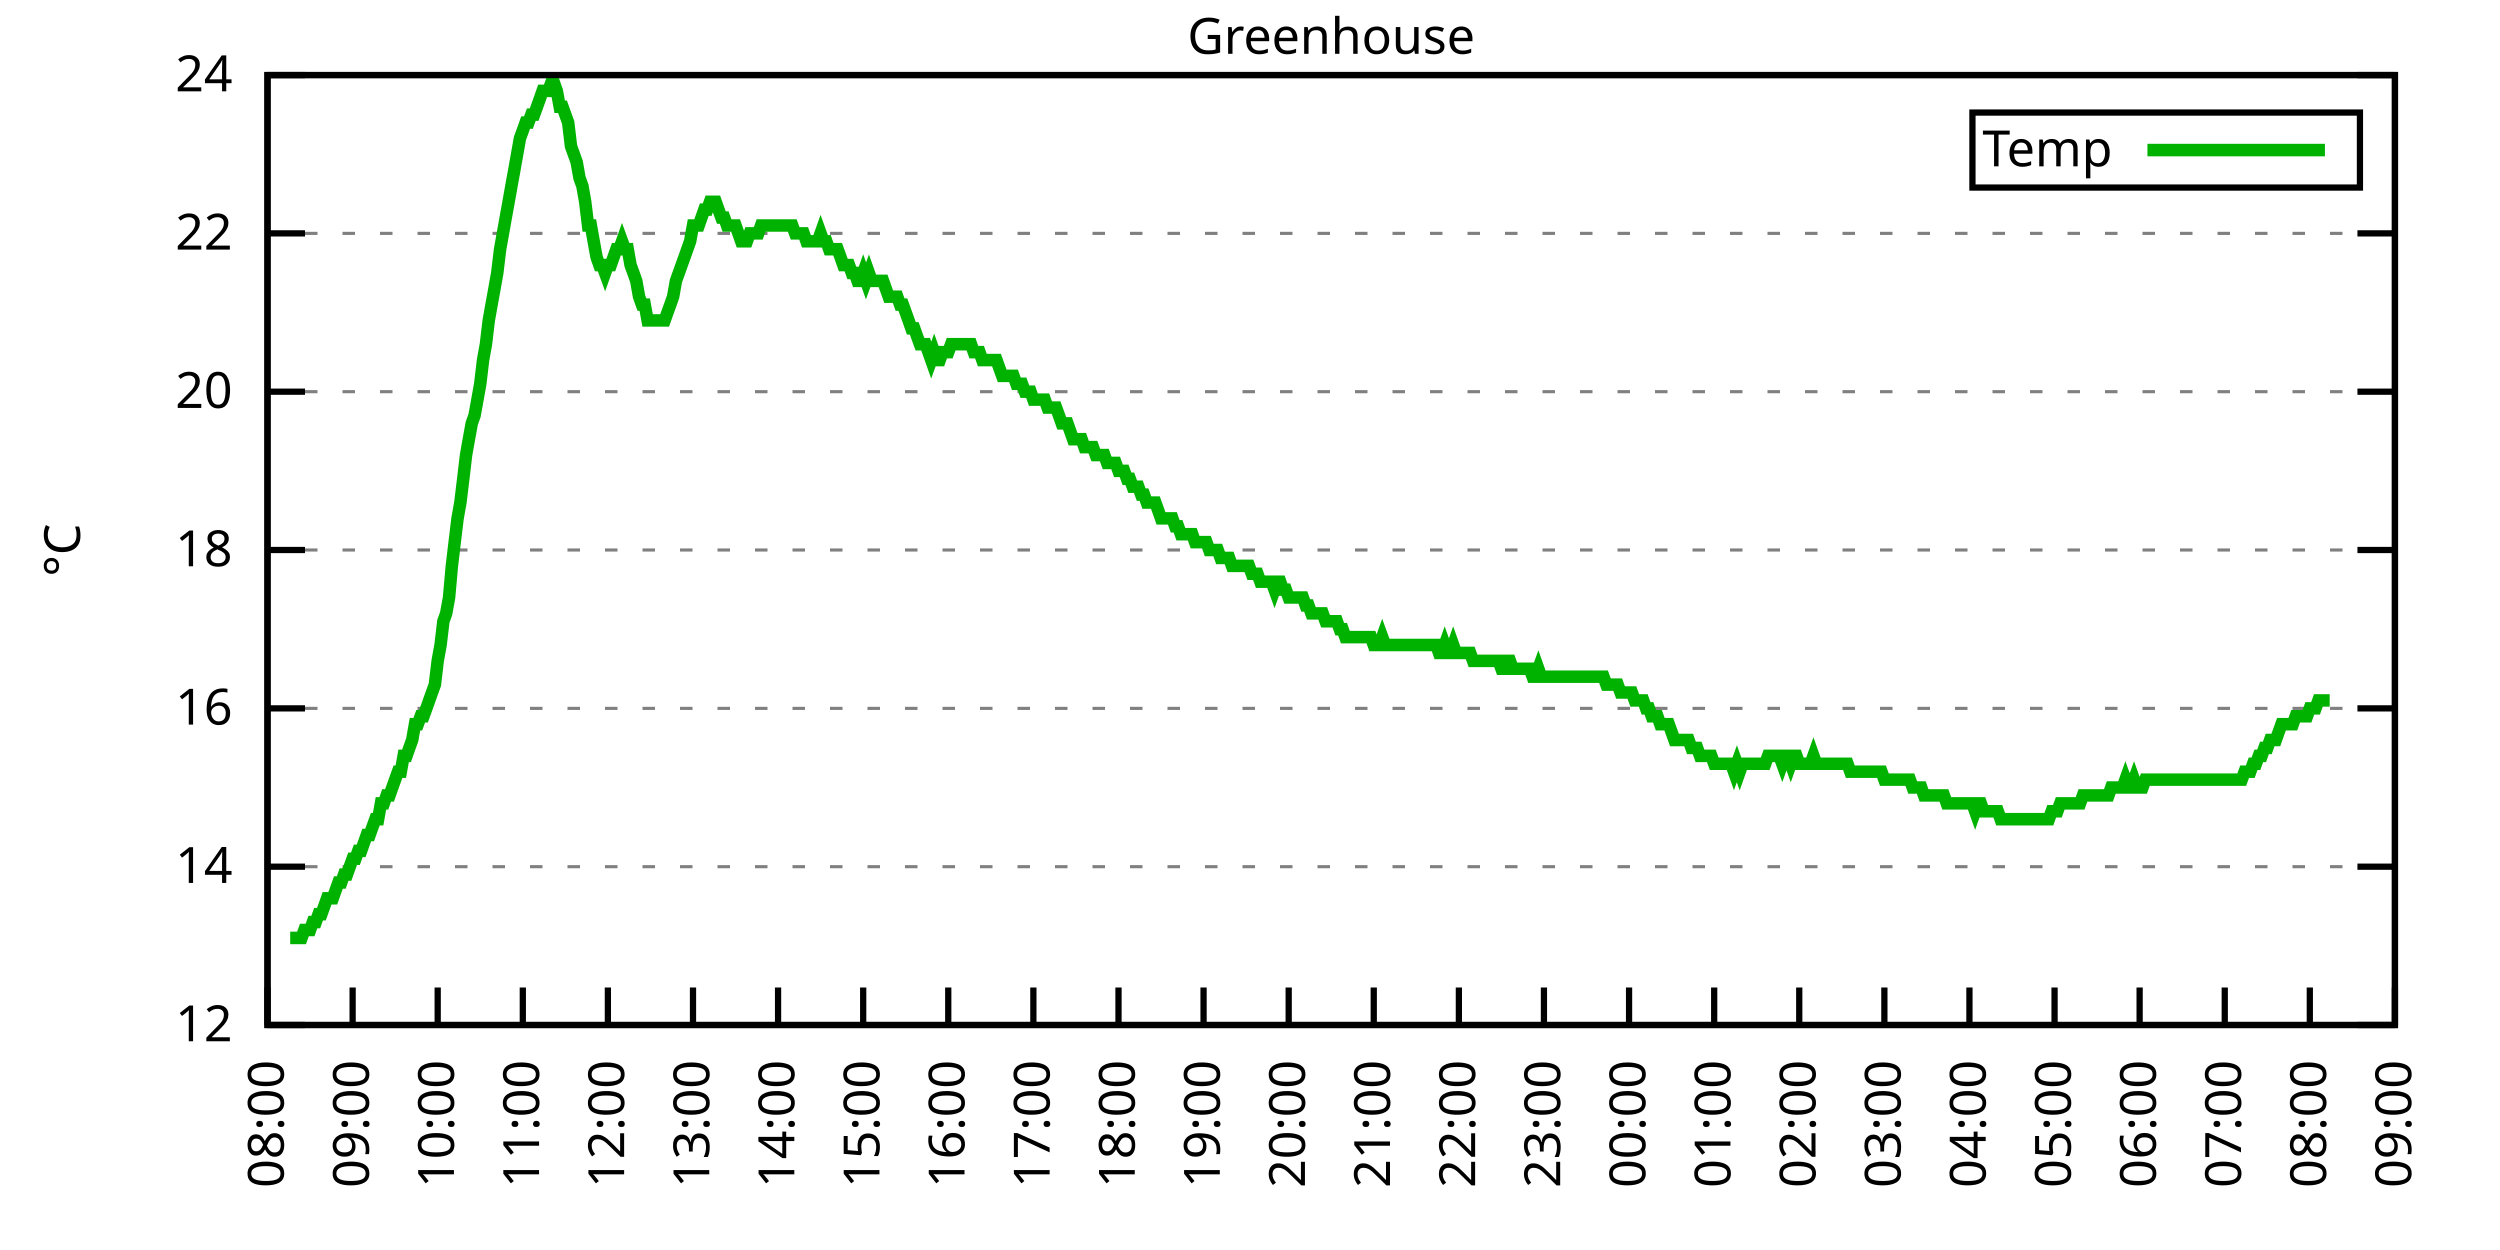
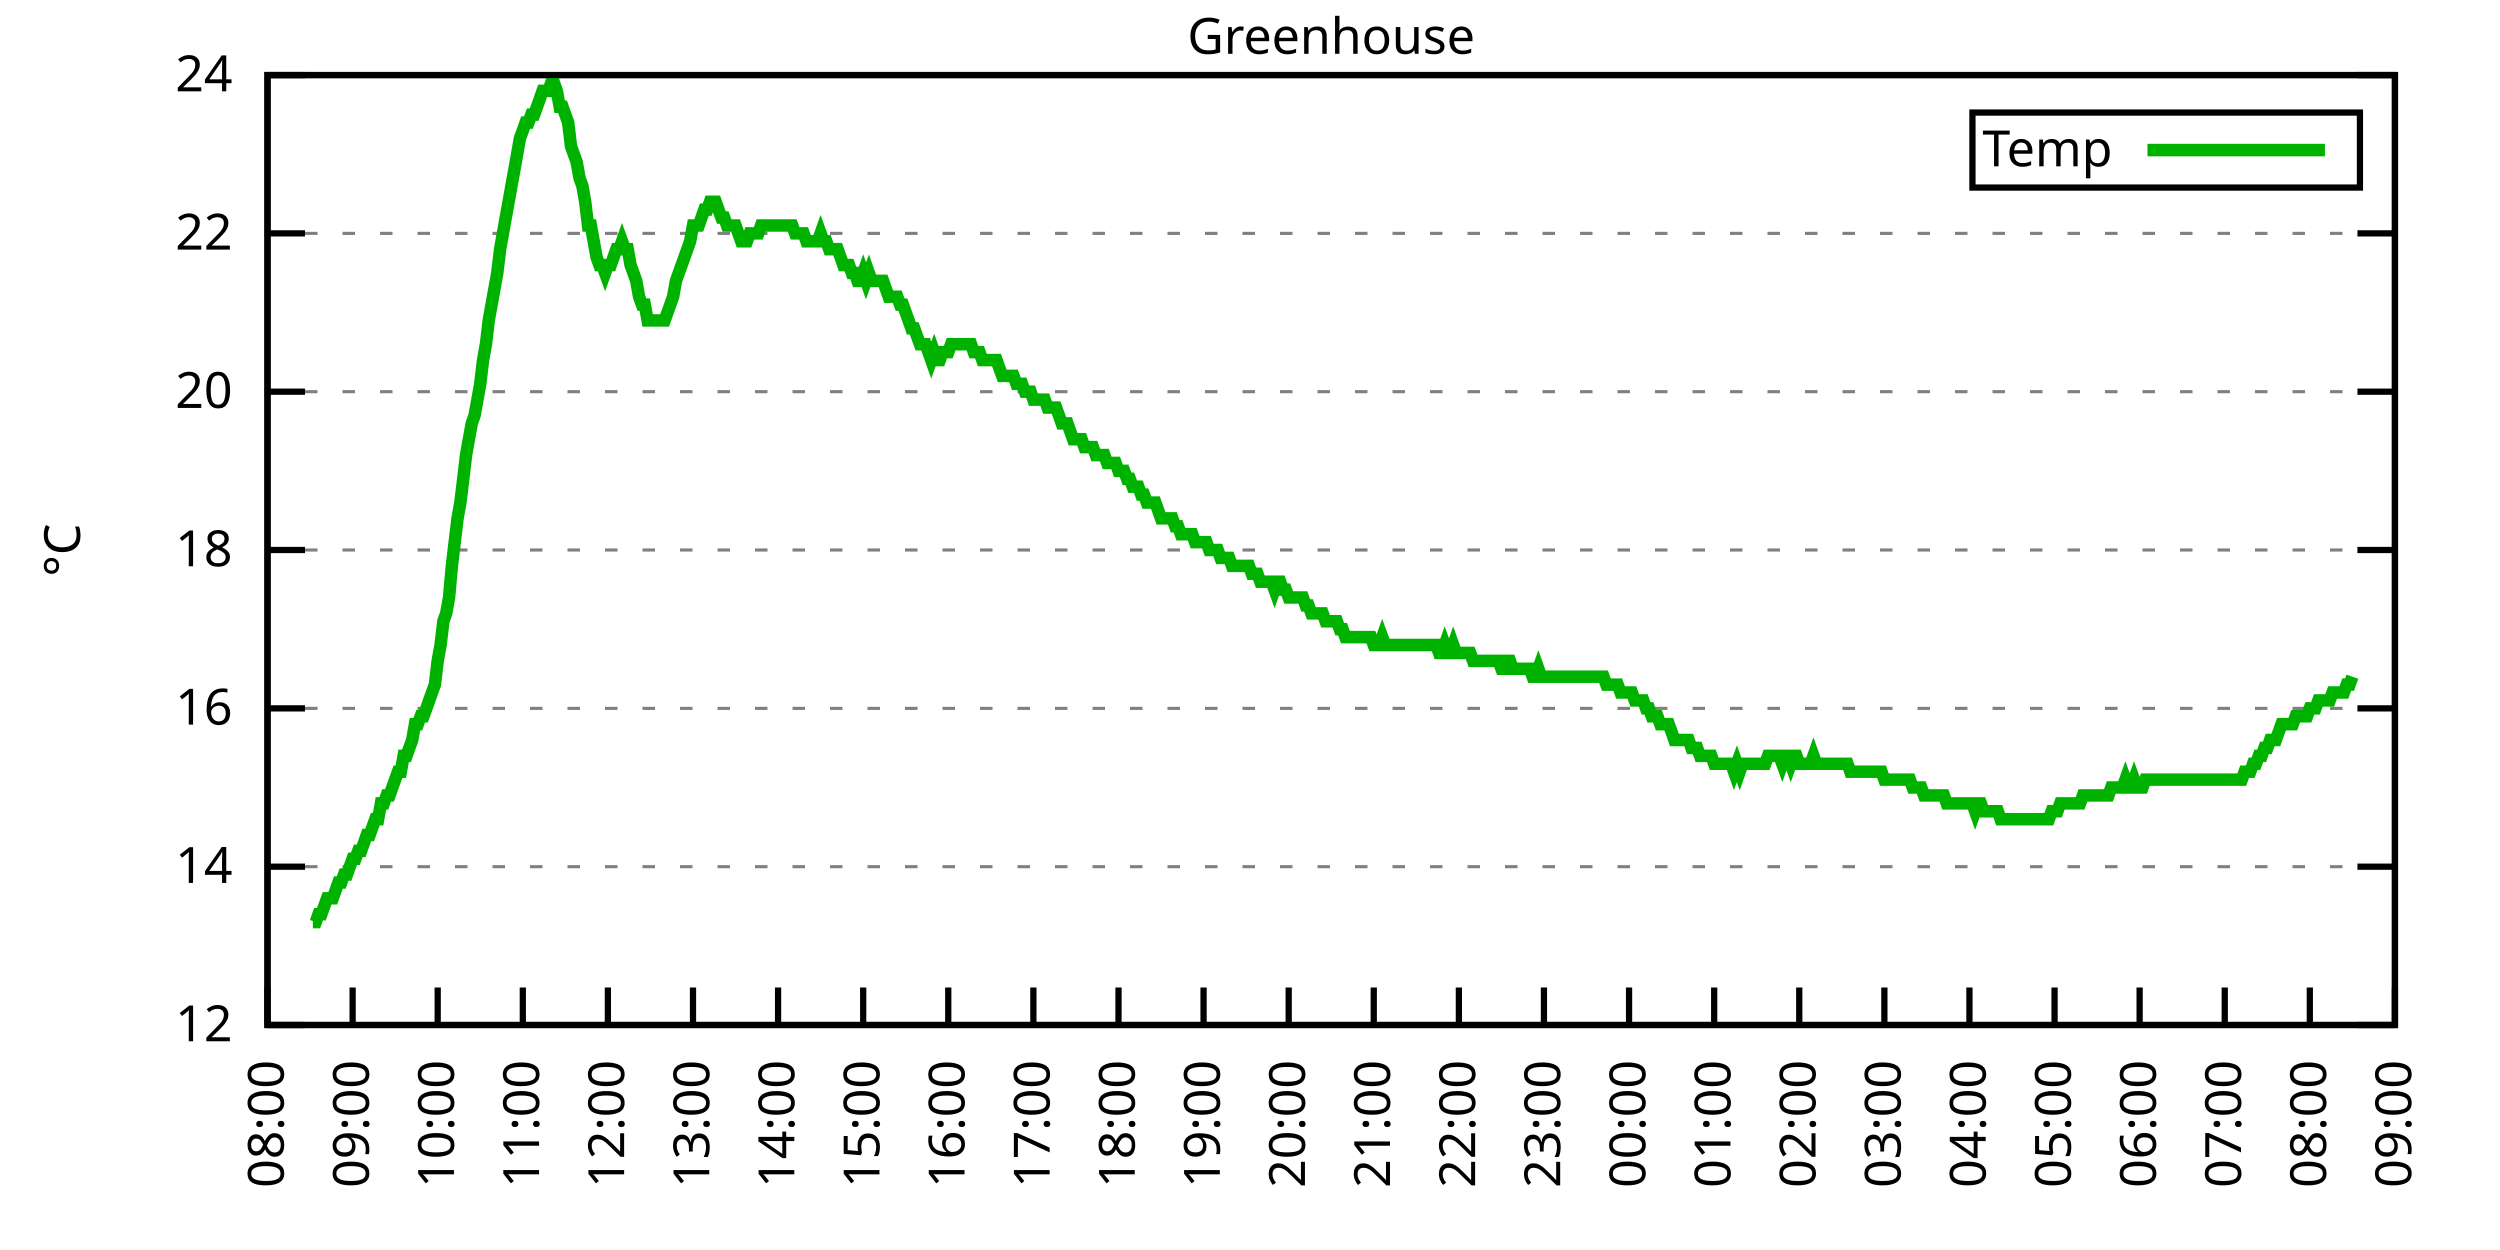
<svg xmlns="http://www.w3.org/2000/svg" xmlns:xlink="http://www.w3.org/1999/xlink" width="400" height="200" viewBox="0 0 400 200">
  <g id="gnuplot_canvas">
    <rect x="0" y="0" width="400" height="200" fill="none" />
    <defs>
      <circle id="gpDot" r="0.5" stroke-width="0.5" stroke="currentColor" />
      <path id="gpPt0" stroke-width="0.333" stroke="currentColor" d="M-1,0 h2 M0,-1 v2" />
      <path id="gpPt1" stroke-width="0.333" stroke="currentColor" d="M-1,-1 L1,1 M1,-1 L-1,1" />
      <path id="gpPt2" stroke-width="0.333" stroke="currentColor" d="M-1,0 L1,0 M0,-1 L0,1 M-1,-1 L1,1 M-1,1 L1,-1" />
      <rect id="gpPt3" stroke-width="0.333" stroke="currentColor" x="-1" y="-1" width="2" height="2" />
      <rect id="gpPt4" stroke-width="0.333" stroke="currentColor" fill="currentColor" x="-1" y="-1" width="2" height="2" />
      <circle id="gpPt5" stroke-width="0.333" stroke="currentColor" cx="0" cy="0" r="1" />
      <use xlink:href="#gpPt5" id="gpPt6" fill="currentColor" stroke="none" />
      <path id="gpPt7" stroke-width="0.333" stroke="currentColor" d="M0,-1.33 L-1.33,0.67 L1.33,0.67 z" />
      <use xlink:href="#gpPt7" id="gpPt8" fill="currentColor" stroke="none" />
      <use xlink:href="#gpPt7" id="gpPt9" stroke="currentColor" transform="rotate(180)" />
      <use xlink:href="#gpPt9" id="gpPt10" fill="currentColor" stroke="none" />
      <use xlink:href="#gpPt3" id="gpPt11" stroke="currentColor" transform="rotate(45)" />
      <use xlink:href="#gpPt11" id="gpPt12" fill="currentColor" stroke="none" />
      <path id="gpPt13" stroke-width="0.333" stroke="currentColor" d="M0,1.330 L1.265,0.411 L0.782,-1.067 L-0.782,-1.076 L-1.265,0.411 z" />
      <use xlink:href="#gpPt13" id="gpPt14" fill="currentColor" stroke="none" />
      <filter id="textbox" filterUnits="objectBoundingBox" x="0" y="0" height="1" width="1">
        <feFlood flood-color="white" flood-opacity="1" result="bgnd" />
        <feComposite in="SourceGraphic" in2="bgnd" operator="atop" />
      </filter>
      <filter id="greybox" filterUnits="objectBoundingBox" x="0" y="0" height="1" width="1">
        <feFlood flood-color="lightgrey" flood-opacity="1" result="grey" />
        <feComposite in="SourceGraphic" in2="grey" operator="atop" />
      </filter>
    </defs>
    <g fill="none" color="white" stroke="currentColor" stroke-width="1.00" stroke-linecap="butt" stroke-linejoin="miter">
</g>
    <g fill="none" color="black" stroke="currentColor" stroke-width="1.00" stroke-linecap="butt" stroke-linejoin="miter">
      <g stroke="none" shape-rendering="crispEdges">
        <polygon fill="rgb(255, 255, 255)" points="42.80,164.00 383.18,164.00 383.18,12.02 42.80,12.02 " />
      </g>
    </g>
    <g fill="none" color="black" stroke="currentColor" stroke-width="1.00" stroke-linecap="butt" stroke-linejoin="miter">
</g>
    <g fill="none" color="black" stroke="black" stroke-width="0.50" stroke-linecap="butt" stroke-linejoin="miter">
</g>
    <g fill="none" color="gray" stroke="currentColor" stroke-width="0.50" stroke-linecap="butt" stroke-linejoin="miter">
      <path stroke="gray" stroke-dasharray="2,4" class="gridline" d="M42.80,164.00 L383.19,164.00  " />
    </g>
    <g fill="none" color="gray" stroke="gray" stroke-width="1.00" stroke-linecap="butt" stroke-linejoin="miter">
</g>
    <g fill="none" color="black" stroke="currentColor" stroke-width="1.00" stroke-linecap="butt" stroke-linejoin="miter">
      <path stroke="black" d="M42.80,164.00 L48.80,164.00 M383.19,164.00 L377.19,164.00  " />
      <g transform="translate(37.20,166.60)" stroke="none" fill="black" font-family="Sans" font-size="8.00" text-anchor="end">
        <text>
          <tspan font-family="Sans"> 12</tspan>
        </text>
      </g>
    </g>
    <g fill="none" color="black" stroke="currentColor" stroke-width="1.00" stroke-linecap="butt" stroke-linejoin="miter">
</g>
    <g fill="none" color="black" stroke="black" stroke-width="0.50" stroke-linecap="butt" stroke-linejoin="miter">
</g>
    <g fill="none" color="gray" stroke="currentColor" stroke-width="0.50" stroke-linecap="butt" stroke-linejoin="miter">
      <path stroke="gray" stroke-dasharray="2,4" class="gridline" d="M42.80,138.67 L383.19,138.67  " />
    </g>
    <g fill="none" color="gray" stroke="gray" stroke-width="1.00" stroke-linecap="butt" stroke-linejoin="miter">
</g>
    <g fill="none" color="black" stroke="currentColor" stroke-width="1.00" stroke-linecap="butt" stroke-linejoin="miter">
      <path stroke="black" d="M42.80,138.67 L48.80,138.67 M383.19,138.67 L377.19,138.67  " />
      <g transform="translate(37.20,141.27)" stroke="none" fill="black" font-family="Sans" font-size="8.00" text-anchor="end">
        <text>
          <tspan font-family="Sans"> 14</tspan>
        </text>
      </g>
    </g>
    <g fill="none" color="black" stroke="currentColor" stroke-width="1.00" stroke-linecap="butt" stroke-linejoin="miter">
</g>
    <g fill="none" color="black" stroke="black" stroke-width="0.50" stroke-linecap="butt" stroke-linejoin="miter">
</g>
    <g fill="none" color="gray" stroke="currentColor" stroke-width="0.50" stroke-linecap="butt" stroke-linejoin="miter">
      <path stroke="gray" stroke-dasharray="2,4" class="gridline" d="M42.80,113.34 L383.19,113.34  " />
    </g>
    <g fill="none" color="gray" stroke="gray" stroke-width="1.00" stroke-linecap="butt" stroke-linejoin="miter">
</g>
    <g fill="none" color="black" stroke="currentColor" stroke-width="1.00" stroke-linecap="butt" stroke-linejoin="miter">
      <path stroke="black" d="M42.80,113.34 L48.80,113.34 M383.19,113.34 L377.19,113.34  " />
      <g transform="translate(37.20,115.94)" stroke="none" fill="black" font-family="Sans" font-size="8.00" text-anchor="end">
        <text>
          <tspan font-family="Sans"> 16</tspan>
        </text>
      </g>
    </g>
    <g fill="none" color="black" stroke="currentColor" stroke-width="1.00" stroke-linecap="butt" stroke-linejoin="miter">
</g>
    <g fill="none" color="black" stroke="black" stroke-width="0.50" stroke-linecap="butt" stroke-linejoin="miter">
</g>
    <g fill="none" color="gray" stroke="currentColor" stroke-width="0.50" stroke-linecap="butt" stroke-linejoin="miter">
      <path stroke="gray" stroke-dasharray="2,4" class="gridline" d="M42.80,88.00 L383.19,88.00  " />
    </g>
    <g fill="none" color="gray" stroke="gray" stroke-width="1.00" stroke-linecap="butt" stroke-linejoin="miter">
</g>
    <g fill="none" color="black" stroke="currentColor" stroke-width="1.00" stroke-linecap="butt" stroke-linejoin="miter">
      <path stroke="black" d="M42.80,88.00 L48.80,88.00 M383.19,88.00 L377.19,88.00  " />
      <g transform="translate(37.20,90.60)" stroke="none" fill="black" font-family="Sans" font-size="8.00" text-anchor="end">
        <text>
          <tspan font-family="Sans"> 18</tspan>
        </text>
      </g>
    </g>
    <g fill="none" color="black" stroke="currentColor" stroke-width="1.00" stroke-linecap="butt" stroke-linejoin="miter">
</g>
    <g fill="none" color="black" stroke="black" stroke-width="0.50" stroke-linecap="butt" stroke-linejoin="miter">
</g>
    <g fill="none" color="gray" stroke="currentColor" stroke-width="0.50" stroke-linecap="butt" stroke-linejoin="miter">
      <path stroke="gray" stroke-dasharray="2,4" class="gridline" d="M42.80,62.67 L383.19,62.67  " />
    </g>
    <g fill="none" color="gray" stroke="gray" stroke-width="1.00" stroke-linecap="butt" stroke-linejoin="miter">
</g>
    <g fill="none" color="black" stroke="currentColor" stroke-width="1.00" stroke-linecap="butt" stroke-linejoin="miter">
      <path stroke="black" d="M42.80,62.67 L48.80,62.67 M383.19,62.67 L377.19,62.67  " />
      <g transform="translate(37.20,65.27)" stroke="none" fill="black" font-family="Sans" font-size="8.00" text-anchor="end">
        <text>
          <tspan font-family="Sans"> 20</tspan>
        </text>
      </g>
    </g>
    <g fill="none" color="black" stroke="currentColor" stroke-width="1.00" stroke-linecap="butt" stroke-linejoin="miter">
</g>
    <g fill="none" color="black" stroke="black" stroke-width="0.50" stroke-linecap="butt" stroke-linejoin="miter">
</g>
    <g fill="none" color="gray" stroke="currentColor" stroke-width="0.50" stroke-linecap="butt" stroke-linejoin="miter">
      <path stroke="gray" stroke-dasharray="2,4" class="gridline" d="M42.80,37.34 L383.19,37.34  " />
    </g>
    <g fill="none" color="gray" stroke="gray" stroke-width="1.00" stroke-linecap="butt" stroke-linejoin="miter">
</g>
    <g fill="none" color="black" stroke="currentColor" stroke-width="1.00" stroke-linecap="butt" stroke-linejoin="miter">
      <path stroke="black" d="M42.80,37.34 L48.80,37.34 M383.19,37.34 L377.19,37.34  " />
      <g transform="translate(37.20,39.94)" stroke="none" fill="black" font-family="Sans" font-size="8.00" text-anchor="end">
        <text>
          <tspan font-family="Sans"> 22</tspan>
        </text>
      </g>
    </g>
    <g fill="none" color="black" stroke="currentColor" stroke-width="1.00" stroke-linecap="butt" stroke-linejoin="miter">
</g>
    <g fill="none" color="black" stroke="black" stroke-width="0.50" stroke-linecap="butt" stroke-linejoin="miter">
</g>
    <g fill="none" color="gray" stroke="currentColor" stroke-width="0.50" stroke-linecap="butt" stroke-linejoin="miter">
      <path stroke="gray" stroke-dasharray="2,4" class="gridline" d="M42.80,12.01 L383.19,12.01  " />
    </g>
    <g fill="none" color="gray" stroke="gray" stroke-width="1.00" stroke-linecap="butt" stroke-linejoin="miter">
</g>
    <g fill="none" color="black" stroke="currentColor" stroke-width="1.00" stroke-linecap="butt" stroke-linejoin="miter">
      <path stroke="black" d="M42.80,12.01 L48.80,12.01 M383.19,12.01 L377.19,12.01  " />
      <g transform="translate(37.20,14.61)" stroke="none" fill="black" font-family="Sans" font-size="8.00" text-anchor="end">
        <text>
          <tspan font-family="Sans"> 24</tspan>
        </text>
      </g>
    </g>
    <g fill="none" color="black" stroke="currentColor" stroke-width="1.00" stroke-linecap="butt" stroke-linejoin="miter">
      <path stroke="black" d="M42.80,164.00 L42.80,158.00  " />
      <g transform="translate(45.40,169.60) rotate(270.00)" stroke="none" fill="black" font-family="Sans" font-size="8.00" text-anchor="end">
        <text>
          <tspan font-family="Sans">08:00</tspan>
        </text>
      </g>
    </g>
    <g fill="none" color="black" stroke="currentColor" stroke-width="1.00" stroke-linecap="butt" stroke-linejoin="miter">
      <path stroke="black" d="M56.42,164.00 L56.42,158.00  " />
      <g transform="translate(59.02,169.60) rotate(270.00)" stroke="none" fill="black" font-family="Sans" font-size="8.00" text-anchor="end">
        <text>
          <tspan font-family="Sans">09:00</tspan>
        </text>
      </g>
    </g>
    <g fill="none" color="black" stroke="currentColor" stroke-width="1.00" stroke-linecap="butt" stroke-linejoin="miter">
      <path stroke="black" d="M70.03,164.00 L70.03,158.00  " />
      <g transform="translate(72.63,169.60) rotate(270.00)" stroke="none" fill="black" font-family="Sans" font-size="8.00" text-anchor="end">
        <text>
          <tspan font-family="Sans">10:00</tspan>
        </text>
      </g>
    </g>
    <g fill="none" color="black" stroke="currentColor" stroke-width="1.00" stroke-linecap="butt" stroke-linejoin="miter">
      <path stroke="black" d="M83.65,164.00 L83.65,158.00  " />
      <g transform="translate(86.25,169.60) rotate(270.00)" stroke="none" fill="black" font-family="Sans" font-size="8.00" text-anchor="end">
        <text>
          <tspan font-family="Sans">11:00</tspan>
        </text>
      </g>
    </g>
    <g fill="none" color="black" stroke="currentColor" stroke-width="1.00" stroke-linecap="butt" stroke-linejoin="miter">
      <path stroke="black" d="M97.26,164.00 L97.26,158.00  " />
      <g transform="translate(99.86,169.60) rotate(270.00)" stroke="none" fill="black" font-family="Sans" font-size="8.00" text-anchor="end">
        <text>
          <tspan font-family="Sans">12:00</tspan>
        </text>
      </g>
    </g>
    <g fill="none" color="black" stroke="currentColor" stroke-width="1.00" stroke-linecap="butt" stroke-linejoin="miter">
      <path stroke="black" d="M110.88,164.00 L110.88,158.00  " />
      <g transform="translate(113.48,169.60) rotate(270.00)" stroke="none" fill="black" font-family="Sans" font-size="8.00" text-anchor="end">
        <text>
          <tspan font-family="Sans">13:00</tspan>
        </text>
      </g>
    </g>
    <g fill="none" color="black" stroke="currentColor" stroke-width="1.00" stroke-linecap="butt" stroke-linejoin="miter">
      <path stroke="black" d="M124.49,164.00 L124.49,158.00  " />
      <g transform="translate(127.09,169.60) rotate(270.00)" stroke="none" fill="black" font-family="Sans" font-size="8.00" text-anchor="end">
        <text>
          <tspan font-family="Sans">14:00</tspan>
        </text>
      </g>
    </g>
    <g fill="none" color="black" stroke="currentColor" stroke-width="1.00" stroke-linecap="butt" stroke-linejoin="miter">
      <path stroke="black" d="M138.11,164.00 L138.11,158.00  " />
      <g transform="translate(140.71,169.60) rotate(270.00)" stroke="none" fill="black" font-family="Sans" font-size="8.00" text-anchor="end">
        <text>
          <tspan font-family="Sans">15:00</tspan>
        </text>
      </g>
    </g>
    <g fill="none" color="black" stroke="currentColor" stroke-width="1.00" stroke-linecap="butt" stroke-linejoin="miter">
      <path stroke="black" d="M151.72,164.00 L151.72,158.00  " />
      <g transform="translate(154.32,169.60) rotate(270.00)" stroke="none" fill="black" font-family="Sans" font-size="8.00" text-anchor="end">
        <text>
          <tspan font-family="Sans">16:00</tspan>
        </text>
      </g>
    </g>
    <g fill="none" color="black" stroke="currentColor" stroke-width="1.00" stroke-linecap="butt" stroke-linejoin="miter">
      <path stroke="black" d="M165.34,164.00 L165.34,158.00  " />
      <g transform="translate(167.94,169.60) rotate(270.00)" stroke="none" fill="black" font-family="Sans" font-size="8.00" text-anchor="end">
        <text>
          <tspan font-family="Sans">17:00</tspan>
        </text>
      </g>
    </g>
    <g fill="none" color="black" stroke="currentColor" stroke-width="1.00" stroke-linecap="butt" stroke-linejoin="miter">
      <path stroke="black" d="M178.96,164.00 L178.96,158.00  " />
      <g transform="translate(181.56,169.60) rotate(270.00)" stroke="none" fill="black" font-family="Sans" font-size="8.00" text-anchor="end">
        <text>
          <tspan font-family="Sans">18:00</tspan>
        </text>
      </g>
    </g>
    <g fill="none" color="black" stroke="currentColor" stroke-width="1.00" stroke-linecap="butt" stroke-linejoin="miter">
      <path stroke="black" d="M192.57,164.00 L192.57,158.00  " />
      <g transform="translate(195.17,169.60) rotate(270.00)" stroke="none" fill="black" font-family="Sans" font-size="8.00" text-anchor="end">
        <text>
          <tspan font-family="Sans">19:00</tspan>
        </text>
      </g>
    </g>
    <g fill="none" color="black" stroke="currentColor" stroke-width="1.00" stroke-linecap="butt" stroke-linejoin="miter">
      <path stroke="black" d="M206.19,164.00 L206.19,158.00  " />
      <g transform="translate(208.79,169.60) rotate(270.00)" stroke="none" fill="black" font-family="Sans" font-size="8.00" text-anchor="end">
        <text>
          <tspan font-family="Sans">20:00</tspan>
        </text>
      </g>
    </g>
    <g fill="none" color="black" stroke="currentColor" stroke-width="1.00" stroke-linecap="butt" stroke-linejoin="miter">
      <path stroke="black" d="M219.80,164.00 L219.80,158.00  " />
      <g transform="translate(222.40,169.60) rotate(270.00)" stroke="none" fill="black" font-family="Sans" font-size="8.00" text-anchor="end">
        <text>
          <tspan font-family="Sans">21:00</tspan>
        </text>
      </g>
    </g>
    <g fill="none" color="black" stroke="currentColor" stroke-width="1.00" stroke-linecap="butt" stroke-linejoin="miter">
      <path stroke="black" d="M233.42,164.00 L233.42,158.00  " />
      <g transform="translate(236.02,169.60) rotate(270.00)" stroke="none" fill="black" font-family="Sans" font-size="8.00" text-anchor="end">
        <text>
          <tspan font-family="Sans">22:00</tspan>
        </text>
      </g>
    </g>
    <g fill="none" color="black" stroke="currentColor" stroke-width="1.00" stroke-linecap="butt" stroke-linejoin="miter">
      <path stroke="black" d="M247.03,164.00 L247.03,158.00  " />
      <g transform="translate(249.63,169.60) rotate(270.00)" stroke="none" fill="black" font-family="Sans" font-size="8.00" text-anchor="end">
        <text>
          <tspan font-family="Sans">23:00</tspan>
        </text>
      </g>
    </g>
    <g fill="none" color="black" stroke="currentColor" stroke-width="1.00" stroke-linecap="butt" stroke-linejoin="miter">
      <path stroke="black" d="M260.65,164.00 L260.65,158.00  " />
      <g transform="translate(263.25,169.60) rotate(270.00)" stroke="none" fill="black" font-family="Sans" font-size="8.00" text-anchor="end">
        <text>
          <tspan font-family="Sans">00:00</tspan>
        </text>
      </g>
    </g>
    <g fill="none" color="black" stroke="currentColor" stroke-width="1.00" stroke-linecap="butt" stroke-linejoin="miter">
      <path stroke="black" d="M274.27,164.00 L274.27,158.00  " />
      <g transform="translate(276.87,169.60) rotate(270.00)" stroke="none" fill="black" font-family="Sans" font-size="8.00" text-anchor="end">
        <text>
          <tspan font-family="Sans">01:00</tspan>
        </text>
      </g>
    </g>
    <g fill="none" color="black" stroke="currentColor" stroke-width="1.00" stroke-linecap="butt" stroke-linejoin="miter">
      <path stroke="black" d="M287.88,164.00 L287.88,158.00  " />
      <g transform="translate(290.48,169.60) rotate(270.00)" stroke="none" fill="black" font-family="Sans" font-size="8.00" text-anchor="end">
        <text>
          <tspan font-family="Sans">02:00</tspan>
        </text>
      </g>
    </g>
    <g fill="none" color="black" stroke="currentColor" stroke-width="1.00" stroke-linecap="butt" stroke-linejoin="miter">
      <path stroke="black" d="M301.50,164.00 L301.50,158.00  " />
      <g transform="translate(304.10,169.60) rotate(270.00)" stroke="none" fill="black" font-family="Sans" font-size="8.00" text-anchor="end">
        <text>
          <tspan font-family="Sans">03:00</tspan>
        </text>
      </g>
    </g>
    <g fill="none" color="black" stroke="currentColor" stroke-width="1.00" stroke-linecap="butt" stroke-linejoin="miter">
      <path stroke="black" d="M315.11,164.00 L315.11,158.00  " />
      <g transform="translate(317.71,169.60) rotate(270.00)" stroke="none" fill="black" font-family="Sans" font-size="8.00" text-anchor="end">
        <text>
          <tspan font-family="Sans">04:00</tspan>
        </text>
      </g>
    </g>
    <g fill="none" color="black" stroke="currentColor" stroke-width="1.00" stroke-linecap="butt" stroke-linejoin="miter">
      <path stroke="black" d="M328.73,164.00 L328.73,158.00  " />
      <g transform="translate(331.33,169.60) rotate(270.00)" stroke="none" fill="black" font-family="Sans" font-size="8.00" text-anchor="end">
        <text>
          <tspan font-family="Sans">05:00</tspan>
        </text>
      </g>
    </g>
    <g fill="none" color="black" stroke="currentColor" stroke-width="1.00" stroke-linecap="butt" stroke-linejoin="miter">
      <path stroke="black" d="M342.34,164.00 L342.34,158.00  " />
      <g transform="translate(344.94,169.60) rotate(270.00)" stroke="none" fill="black" font-family="Sans" font-size="8.00" text-anchor="end">
        <text>
          <tspan font-family="Sans">06:00</tspan>
        </text>
      </g>
    </g>
    <g fill="none" color="black" stroke="currentColor" stroke-width="1.00" stroke-linecap="butt" stroke-linejoin="miter">
      <path stroke="black" d="M355.96,164.00 L355.96,158.00  " />
      <g transform="translate(358.56,169.60) rotate(270.00)" stroke="none" fill="black" font-family="Sans" font-size="8.00" text-anchor="end">
        <text>
          <tspan font-family="Sans">07:00</tspan>
        </text>
      </g>
    </g>
    <g fill="none" color="black" stroke="currentColor" stroke-width="1.00" stroke-linecap="butt" stroke-linejoin="miter">
      <path stroke="black" d="M369.57,164.00 L369.57,158.00  " />
      <g transform="translate(372.17,169.60) rotate(270.00)" stroke="none" fill="black" font-family="Sans" font-size="8.00" text-anchor="end">
        <text>
          <tspan font-family="Sans">08:00</tspan>
        </text>
      </g>
    </g>
    <g fill="none" color="black" stroke="currentColor" stroke-width="1.00" stroke-linecap="butt" stroke-linejoin="miter">
      <path stroke="black" d="M383.19,164.00 L383.19,158.00  " />
      <g transform="translate(385.79,169.60) rotate(270.00)" stroke="none" fill="black" font-family="Sans" font-size="8.00" text-anchor="end">
        <text>
          <tspan font-family="Sans">09:00</tspan>
        </text>
      </g>
    </g>
    <g fill="none" color="black" stroke="currentColor" stroke-width="1.00" stroke-linecap="butt" stroke-linejoin="miter">
</g>
    <g fill="none" color="black" stroke="currentColor" stroke-width="1.00" stroke-linecap="butt" stroke-linejoin="miter">
      <path stroke="black" d="M42.80,12.01 L42.80,164.00 L383.19,164.00 L383.19,12.01 L42.80,12.01 Z  " />
    </g>
    <g fill="none" color="black" stroke="currentColor" stroke-width="1.00" stroke-linecap="butt" stroke-linejoin="miter">
</g>
    <g fill="none" color="black" stroke="currentColor" stroke-width="1.00" stroke-linecap="butt" stroke-linejoin="miter">
      <path stroke="black" d="M315.59,30.01 L315.59,18.01 L377.59,18.01 L377.59,30.01 L315.59,30.01 Z  " />
    </g>
    <g id="Greenhouse_plot_1">
      <g fill="none" color="white" stroke="black" stroke-width="2.00" stroke-linecap="butt" stroke-linejoin="miter">
</g>
      <g fill="none" color="black" stroke="currentColor" stroke-width="2.00" stroke-linecap="butt" stroke-linejoin="miter">
        <g transform="translate(337.99,26.61)" stroke="none" fill="black" font-family="Sans" font-size="8.00" text-anchor="end">
          <text>
            <tspan font-family="Sans">Temp</tspan>
          </text>
        </g>
      </g>
      <g fill="none" color="black" stroke="currentColor" stroke-width="2.00" stroke-linecap="butt" stroke-linejoin="miter">
-         <path stroke="rgb(  0, 178,   0)" d="M343.59,24.01 L371.99,24.01 M46.43,150.07 L46.88,150.07 L47.34,150.07 L47.79,150.07 L48.25,150.07 L48.70,148.80   L49.15,148.80 L49.61,148.80 L50.06,147.53 L50.52,147.53 L50.97,146.27 L51.42,146.27 L51.88,145.00 L52.33,143.73   L52.78,143.73 L53.24,143.73 L53.69,142.47 L54.15,141.20 L54.60,141.20 L55.05,139.93 L55.51,139.93 L55.96,138.67   L56.42,137.40 L56.87,137.40 L57.32,136.14 L57.78,136.14 L58.23,134.87 L58.68,133.60 L59.14,133.60 L59.59,132.34   L60.05,131.07 L60.50,131.07 L60.95,128.54 L61.41,128.54 L61.86,127.27 L62.32,127.27 L62.77,126.00 L63.22,124.74   L63.68,123.47 L64.13,123.47 L64.58,120.94 L65.04,120.94 L65.49,119.67 L65.95,118.40 L66.40,115.87 L66.85,115.87   L67.31,114.60 L67.76,114.60 L68.22,113.34 L68.67,112.07 L69.12,110.80 L69.58,109.54 L70.03,105.74 L70.49,103.20   L70.94,99.40 L71.39,98.14 L71.85,95.60 L72.30,90.54 L72.75,86.74 L73.21,82.94 L73.66,80.41 L74.12,76.61   L74.57,72.81 L75.02,70.27 L75.48,67.74 L75.93,66.47 L76.39,63.94 L76.84,61.41 L77.29,57.61 L77.75,55.07   L78.20,51.27 L78.65,48.74 L79.11,46.21 L79.56,43.67 L80.02,39.87 L80.47,37.34 L80.92,34.81 L81.38,32.28   L81.83,29.74 L82.29,27.21 L82.74,24.68 L83.19,22.14 L83.65,20.88 L84.10,19.61 L84.55,19.61 L85.01,18.34   L85.46,18.34 L85.92,17.08 L86.37,15.81 L86.82,14.54 L87.28,14.54 L87.73,14.54 L88.19,13.28 L88.64,13.28   L89.09,14.54 L89.55,17.08 L90.00,17.08 L90.45,18.34 L90.91,19.61 L91.36,23.41 L91.82,24.68 L92.27,25.94   L92.72,28.48 L93.18,29.74 L93.63,32.28 L94.09,36.08 L94.54,36.08 L94.99,38.61 L95.45,41.14 L95.90,42.41   L96.35,42.41 L96.81,43.67 L97.26,42.41 L97.72,42.41 L98.17,41.14 L98.62,39.87 L99.08,39.87 L99.53,38.61   L99.99,39.87 L100.44,39.87 L100.89,42.41 L101.35,43.67 L101.80,44.94 L102.25,47.47 L102.71,48.74 L103.16,48.74   L103.62,51.27 L104.07,51.27 L104.52,51.27 L104.98,51.27 L105.43,51.27 L105.89,51.27 L106.34,51.27 L106.79,50.01   L107.25,48.74 L107.70,47.47 L108.15,44.94 L108.61,43.67 L109.06,42.41 L109.52,41.14 L109.97,39.87 L110.42,38.61   L110.88,36.08 L111.33,36.08 L111.79,36.08 L112.24,34.81 L112.69,33.54 L113.15,33.54 L113.60,32.28 L114.05,32.28   L114.51,32.28 L114.96,33.54 L115.42,34.81 L115.87,34.81 L116.32,36.08 L116.78,36.08 L117.23,36.08 L117.69,36.08   L118.14,37.34 L118.59,38.61 L119.05,38.61 L119.50,38.61 L119.96,37.34 L120.41,37.34 L120.86,37.34 L121.32,37.34   L121.77,36.08 L122.22,36.08 L122.68,36.08 L123.13,36.08 L123.59,36.08 L124.04,36.08 L124.49,36.08 L124.95,36.08   L125.40,36.08 L125.86,36.08 L126.31,36.08 L126.76,36.08 L127.22,37.34 L127.67,37.34 L128.12,37.34 L128.58,37.34   L129.03,38.61 L129.49,38.61 L129.94,38.61 L130.39,38.61 L130.85,38.61 L131.30,37.34 L131.76,38.61 L132.21,38.61   L132.66,39.87 L133.12,39.87 L133.57,39.87 L134.02,39.87 L134.48,41.14 L134.93,42.41 L135.39,42.41 L135.84,42.41   L136.29,43.67 L136.75,43.67 L137.20,44.94 L137.66,44.94 L138.11,43.67 L138.56,44.94 L139.02,43.67 L139.47,44.94   L139.92,44.94 L140.38,44.94 L140.83,44.94 L141.29,44.94 L141.74,46.21 L142.19,47.47 L142.65,47.47 L143.10,47.47   L143.56,47.47 L144.01,48.74 L144.46,48.74 L144.92,50.01 L145.37,51.27 L145.82,52.54 L146.28,52.54 L146.73,53.81   L147.19,55.07 L147.64,55.07 L148.09,55.07 L148.55,56.34 L149.00,57.61 L149.46,56.34 L149.91,57.61 L150.36,57.61   L150.82,56.34 L151.27,56.34 L151.72,56.34 L152.18,55.07 L152.63,55.07 L153.09,55.07 L153.54,55.07 L153.99,55.07   L154.45,55.07 L154.90,55.07 L155.36,55.07 L155.81,56.34 L156.26,56.34 L156.72,56.34 L157.17,57.61 L157.62,57.61   L158.08,57.61 L158.53,57.61 L158.99,57.61 L159.44,57.61 L159.89,58.87 L160.35,60.14 L160.80,60.14 L161.26,60.14   L161.71,60.14 L162.16,60.14 L162.62,61.41 L163.07,61.41 L163.52,61.41 L163.98,62.67 L164.43,62.67 L164.89,62.67   L165.34,63.94 L165.79,63.94 L166.25,63.94 L166.70,63.94 L167.16,63.94 L167.61,65.21 L168.06,65.21 L168.52,65.21   L168.97,65.21 L169.43,66.47 L169.88,67.74 L170.33,67.74 L170.79,67.74 L171.24,69.01 L171.69,70.27 L172.15,70.27   L172.60,70.27 L173.06,70.27 L173.51,71.54 L173.96,71.54 L174.42,71.54 L174.87,71.54 L175.33,72.81 L175.78,72.81   L176.23,72.81 L176.69,72.81 L177.14,74.07 L177.59,74.07 L178.05,74.07 L178.50,74.07 L178.96,75.34 L179.41,75.34   L179.86,75.34 L180.32,76.61 L180.77,76.61 L181.23,77.87 L181.68,77.87 L182.13,77.87 L182.59,79.14 L183.04,79.14   L183.49,80.41 L183.95,80.41 L184.40,80.41 L184.86,80.41 L185.31,81.67 L185.76,82.94 L186.22,82.94 L186.67,82.94   L187.13,82.94 L187.58,82.94 L188.03,84.21 L188.49,84.21 L188.94,85.47 L189.39,85.47 L189.85,85.47 L190.30,85.47   L190.76,85.47 L191.21,86.74 L191.66,86.74 L192.12,86.74 L192.57,86.74 L193.03,86.74 L193.48,88.00 L193.93,88.00   L194.39,88.00 L194.84,88.00 L195.29,89.27 L195.75,89.27 L196.20,89.27 L196.66,89.27 L197.11,90.54 L197.56,90.54   L198.02,90.54 L198.47,90.54 L198.93,90.54 L199.38,90.54 L199.83,90.54 L200.29,91.80 L200.74,91.80 L201.19,91.80   L201.65,93.07 L202.10,93.07 L202.56,93.07 L203.01,93.07 L203.46,93.07 L203.92,94.34 L204.37,93.07 L204.83,93.07   L205.28,94.34 L205.73,94.34 L206.19,95.60 L206.64,95.60 L207.09,95.60 L207.55,95.60 L208.00,95.60 L208.46,95.60   L208.91,96.87 L209.36,96.87 L209.82,98.14 L210.27,98.14 L210.73,98.14 L211.18,98.14 L211.63,98.14 L212.09,99.40   L212.54,99.40 L213.00,99.40 L213.45,99.40 L213.90,99.40 L214.36,100.67 L214.81,100.67 L215.26,101.94 L215.72,101.94   L216.17,101.94 L216.63,101.94 L217.08,101.94 L217.53,101.94 L217.99,101.94 L218.44,101.94 L218.90,101.94 L219.35,101.94   L219.80,103.20 L220.26,103.20 L220.71,103.20 L221.16,101.94 L221.62,103.20 L222.07,103.20 L222.53,103.20 L222.98,103.20   L223.43,103.20 L223.89,103.20 L224.34,103.20 L224.80,103.20 L225.25,103.20 L225.70,103.20 L226.16,103.20 L226.61,103.20   L227.06,103.20 L227.52,103.20 L227.97,103.20 L228.43,103.20 L228.88,103.20 L229.33,103.20 L229.79,103.20 L230.24,104.47   L230.70,104.47 L231.15,103.20 L231.60,104.47 L232.06,104.47 L232.51,103.20 L232.96,104.47 L233.42,104.47 L233.87,104.47   L234.33,104.47 L234.78,104.47 L235.23,104.47 L235.69,105.74 L236.14,105.74 L236.60,105.74 L237.05,105.74 L237.50,105.74   L237.96,105.74 L238.41,105.74 L238.86,105.74 L239.32,105.74 L239.77,105.74 L240.23,107.00 L240.68,107.00 L241.13,105.74   L241.59,105.74 L242.04,107.00 L242.50,107.00 L242.95,107.00 L243.40,107.00 L243.86,107.00 L244.31,107.00 L244.76,107.00   L245.22,108.27 L245.67,108.27 L246.13,107.00 L246.58,108.27 L247.03,108.27 L247.49,108.27 L247.94,108.27 L248.40,108.27   L248.85,108.27 L249.30,108.27 L249.76,108.27 L250.21,108.27 L250.66,108.27 L251.12,108.27 L251.57,108.27 L252.03,108.27   L252.48,108.27 L252.93,108.27 L253.39,108.27 L253.84,108.27 L254.30,108.27 L254.75,108.27 L255.20,108.27 L255.66,108.27   L256.11,108.27 L256.56,108.27 L257.02,109.54 L257.47,109.54 L257.93,109.54 L258.38,109.54 L258.83,109.54 L259.29,110.80   L259.74,110.80 L260.20,110.80 L260.65,110.80 L261.10,110.80 L261.56,112.07 L262.01,112.07 L262.47,112.07 L262.92,112.07   L263.37,113.34 L263.83,113.34 L264.28,114.60 L264.73,114.60 L265.19,114.60 L265.64,115.87 L266.10,115.87 L266.55,115.87   L267.00,115.87 L267.46,117.14 L267.91,118.40 L268.37,118.40 L268.82,118.40 L269.27,118.40 L269.73,118.40 L270.18,118.40   L270.63,119.67 L271.09,119.67 L271.54,119.67 L272.00,120.94 L272.45,120.94 L272.90,120.94 L273.36,120.94 L273.81,120.94   L274.27,122.20 L274.72,122.20 L275.17,122.20 L275.63,122.20 L276.08,122.20 L276.53,122.20 L276.99,122.20 L277.44,123.47   L277.90,122.20 L278.35,123.47 L278.80,122.20 L279.26,122.20 L279.71,122.20 L280.17,122.20 L280.62,122.20 L281.07,122.20   L281.53,122.20 L281.98,122.20 L282.43,122.20 L282.89,120.94 L283.34,120.94 L283.80,120.94 L284.25,120.94 L284.70,120.94   L285.16,122.20 L285.61,120.94 L286.07,120.94 L286.52,122.20 L286.97,120.94 L287.43,120.94 L287.88,122.20 L288.33,122.20   L288.79,122.20 L289.24,122.20 L289.70,122.20 L290.15,120.94 L290.60,122.20 L291.06,122.20 L291.51,122.20 L291.97,122.20   L292.42,122.20 L292.87,122.20 L293.33,122.20 L293.78,122.20 L294.23,122.20 L294.69,122.20 L295.14,122.20 L295.60,122.20   L296.05,123.47 L296.50,123.47 L296.96,123.47 L297.41,123.47 L297.87,123.47 L298.32,123.47 L298.77,123.47 L299.23,123.47   L299.68,123.47 L300.13,123.47 L300.59,123.47 L301.04,123.47 L301.50,124.74 L301.95,124.74 L302.40,124.74 L302.86,124.74   L303.31,124.74 L303.77,124.74 L304.22,124.74 L304.67,124.74 L305.13,124.74 L305.58,124.74 L306.03,126.00 L306.49,126.00   L306.94,126.00 L307.40,126.00 L307.85,127.27 L308.30,127.27 L308.76,127.27 L309.21,127.27 L309.67,127.27 L310.12,127.27   L310.57,127.27 L311.03,127.27 L311.48,128.54 L311.94,128.54 L312.39,128.54 L312.84,128.54 L313.30,128.54 L313.75,128.54   L314.20,128.54 L314.66,128.54 L315.11,128.54 L315.57,128.54 L316.02,129.80 L316.47,128.54 L316.93,128.54 L317.38,129.80   L317.84,129.80 L318.29,129.80 L318.74,129.80 L319.20,129.80 L319.65,129.80 L320.10,131.07 L320.56,131.07 L321.01,131.07   L321.47,131.07 L321.92,131.07 L322.37,131.07 L322.83,131.07 L323.28,131.07 L323.74,131.07 L324.19,131.07 L324.64,131.07   L325.10,131.07 L325.55,131.07 L326.00,131.07 L326.46,131.07 L326.91,131.07 L327.37,131.07 L327.82,131.07 L328.27,129.80   L328.73,129.80 L329.18,129.80 L329.64,128.54 L330.09,128.54 L330.54,128.54 L331.00,128.54 L331.45,128.54 L331.90,128.54   L332.36,128.54 L332.81,128.54 L333.27,127.27 L333.72,127.27 L334.17,127.27 L334.63,127.27 L335.08,127.27 L335.54,127.27   L335.99,127.27 L336.44,127.27 L336.90,127.27 L337.35,127.27 L337.80,126.00 L338.26,126.00 L338.71,126.00 L339.17,126.00   L339.62,126.00 L340.07,124.74 L340.53,126.00 L340.98,126.00 L341.44,124.74 L341.89,126.00 L342.34,126.00 L342.80,126.00   L343.25,124.74 L343.70,124.74 L344.16,124.74 L344.61,124.74 L345.07,124.74 L345.52,124.74 L345.97,124.74 L346.43,124.74   L346.88,124.74 L347.34,124.74 L347.79,124.74 L348.24,124.74 L348.70,124.74 L349.15,124.74 L349.60,124.74 L350.06,124.74   L350.51,124.74 L350.97,124.74 L351.42,124.74 L351.87,124.74 L352.33,124.74 L352.78,124.74 L353.24,124.74 L353.69,124.74   L354.14,124.74 L354.60,124.74 L355.05,124.74 L355.50,124.74 L355.96,124.74 L356.41,124.74 L356.87,124.74 L357.32,124.74   L357.77,124.74 L358.23,124.74 L358.68,124.74 L359.14,123.47 L359.59,123.47 L360.04,123.47 L360.50,122.20 L360.95,122.20   L361.41,120.94 L361.86,120.94 L362.31,119.67 L362.77,119.67 L363.22,118.40 L363.67,118.40 L364.13,118.40 L364.58,117.14   L365.04,115.87 L365.49,115.87 L365.94,115.87 L366.40,115.87 L366.85,115.87 L367.31,114.60 L367.76,114.60 L368.21,114.60   L368.67,114.60 L369.12,114.60 L369.57,113.34 L370.03,113.34 L370.48,113.34 L370.94,112.07 L371.39,112.07 L371.84,112.07   L372.30,112.07 L372.75,112.07  " />
+         <path stroke="rgb(  0, 178,   0)" d="M343.59,24.01 L371.99,24.01 M50.06,147.53 L50.52,147.53 L50.97,146.27 L51.42,146.27 L51.88,145.00 L52.33,143.73   L52.78,143.73 L53.24,143.73 L53.69,142.47 L54.15,141.20 L54.60,141.20 L55.05,139.93 L55.51,139.93 L55.96,138.67   L56.42,137.40 L56.87,137.40 L57.32,136.14 L57.78,136.14 L58.23,134.87 L58.68,133.60 L59.14,133.60 L59.59,132.34   L60.05,131.07 L60.50,131.07 L60.95,128.54 L61.41,128.54 L61.86,127.27 L62.32,127.27 L62.77,126.00 L63.22,124.74   L63.68,123.47 L64.13,123.47 L64.58,120.94 L65.04,120.94 L65.49,119.67 L65.95,118.40 L66.40,115.87 L66.85,115.87   L67.31,114.60 L67.76,114.60 L68.22,113.34 L68.67,112.07 L69.12,110.80 L69.58,109.54 L70.03,105.74 L70.49,103.20   L70.94,99.40 L71.39,98.14 L71.85,95.60 L72.30,90.54 L72.75,86.74 L73.21,82.94 L73.66,80.41 L74.12,76.61   L74.57,72.81 L75.02,70.27 L75.48,67.74 L75.93,66.47 L76.39,63.94 L76.84,61.41 L77.29,57.61 L77.75,55.07   L78.20,51.27 L78.65,48.74 L79.11,46.21 L79.56,43.67 L80.02,39.87 L80.47,37.34 L80.92,34.81 L81.38,32.28   L81.83,29.74 L82.29,27.21 L82.74,24.68 L83.19,22.14 L83.65,20.88 L84.10,19.61 L84.55,19.61 L85.01,18.34   L85.46,18.34 L85.92,17.08 L86.37,15.81 L86.82,14.54 L87.28,14.54 L87.73,14.54 L88.19,13.28 L88.64,13.28   L89.09,14.54 L89.55,17.08 L90.00,17.08 L90.45,18.34 L90.91,19.61 L91.36,23.41 L91.82,24.68 L92.27,25.94   L92.72,28.48 L93.18,29.74 L93.63,32.28 L94.09,36.08 L94.54,36.08 L94.99,38.61 L95.45,41.14 L95.90,42.41   L96.35,42.41 L96.81,43.67 L97.26,42.41 L97.72,42.41 L98.17,41.14 L98.62,39.87 L99.08,39.87 L99.53,38.61   L99.99,39.87 L100.44,39.87 L100.89,42.41 L101.35,43.67 L101.80,44.94 L102.25,47.47 L102.71,48.74 L103.16,48.74   L103.62,51.27 L104.07,51.27 L104.52,51.27 L104.98,51.27 L105.43,51.27 L105.89,51.27 L106.34,51.27 L106.79,50.01   L107.25,48.74 L107.70,47.47 L108.15,44.94 L108.61,43.67 L109.06,42.41 L109.52,41.14 L109.97,39.87 L110.42,38.61   L110.88,36.08 L111.33,36.08 L111.79,36.08 L112.24,34.81 L112.69,33.54 L113.15,33.54 L113.60,32.28 L114.05,32.28   L114.51,32.28 L114.96,33.54 L115.42,34.81 L115.87,34.81 L116.32,36.08 L116.78,36.08 L117.23,36.08 L117.69,36.08   L118.14,37.34 L118.59,38.61 L119.05,38.61 L119.50,38.61 L119.96,37.34 L120.41,37.34 L120.86,37.34 L121.32,37.34   L121.77,36.08 L122.22,36.08 L122.68,36.08 L123.13,36.08 L123.59,36.08 L124.04,36.08 L124.49,36.08 L124.95,36.08   L125.40,36.08 L125.86,36.08 L126.31,36.08 L126.76,36.08 L127.22,37.34 L127.67,37.34 L128.12,37.34 L128.58,37.34   L129.03,38.61 L129.49,38.61 L129.94,38.61 L130.39,38.61 L130.85,38.61 L131.30,37.34 L131.76,38.61 L132.21,38.61   L132.66,39.87 L133.12,39.87 L133.57,39.87 L134.02,39.87 L134.48,41.14 L134.93,42.41 L135.39,42.41 L135.84,42.41   L136.29,43.67 L136.75,43.67 L137.20,44.94 L137.66,44.94 L138.11,43.67 L138.56,44.94 L139.02,43.67 L139.47,44.94   L139.92,44.94 L140.38,44.94 L140.83,44.94 L141.29,44.94 L141.74,46.21 L142.19,47.47 L142.65,47.47 L143.10,47.47   L143.56,47.47 L144.01,48.74 L144.46,48.74 L144.92,50.01 L145.37,51.27 L145.82,52.54 L146.28,52.54 L146.73,53.81   L147.19,55.07 L147.64,55.07 L148.09,55.07 L148.55,56.34 L149.00,57.61 L149.46,56.34 L149.91,57.61 L150.36,57.61   L150.82,56.34 L151.27,56.34 L151.72,56.34 L152.18,55.07 L152.63,55.07 L153.09,55.07 L153.54,55.07 L153.99,55.07   L154.45,55.07 L154.90,55.07 L155.36,55.07 L155.81,56.34 L156.26,56.34 L156.72,56.34 L157.17,57.61 L157.62,57.61   L158.08,57.61 L158.53,57.61 L158.99,57.61 L159.44,57.61 L159.89,58.87 L160.35,60.14 L160.80,60.14 L161.26,60.14   L161.71,60.14 L162.16,60.14 L162.62,61.41 L163.07,61.41 L163.52,61.41 L163.98,62.67 L164.43,62.67 L164.89,62.67   L165.34,63.94 L165.79,63.94 L166.25,63.94 L166.70,63.94 L167.16,63.94 L167.61,65.21 L168.06,65.21 L168.52,65.21   L168.97,65.21 L169.43,66.47 L169.88,67.74 L170.33,67.74 L170.79,67.74 L171.24,69.01 L171.69,70.27 L172.15,70.27   L172.60,70.27 L173.06,70.27 L173.51,71.54 L173.96,71.54 L174.42,71.54 L174.87,71.54 L175.33,72.81 L175.78,72.81   L176.23,72.81 L176.69,72.81 L177.14,74.07 L177.59,74.07 L178.05,74.07 L178.50,74.07 L178.96,75.34 L179.41,75.34   L179.86,75.34 L180.32,76.61 L180.77,76.61 L181.23,77.87 L181.68,77.87 L182.13,77.87 L182.59,79.14 L183.04,79.14   L183.49,80.41 L183.95,80.41 L184.40,80.41 L184.86,80.41 L185.31,81.67 L185.76,82.94 L186.22,82.94 L186.67,82.94   L187.13,82.94 L187.58,82.94 L188.03,84.21 L188.49,84.21 L188.94,85.47 L189.39,85.47 L189.85,85.47 L190.30,85.47   L190.76,85.47 L191.21,86.74 L191.66,86.74 L192.12,86.74 L192.57,86.74 L193.03,86.74 L193.48,88.00 L193.93,88.00   L194.39,88.00 L194.84,88.00 L195.29,89.27 L195.75,89.27 L196.20,89.27 L196.66,89.27 L197.11,90.54 L197.56,90.54   L198.02,90.54 L198.47,90.54 L198.93,90.54 L199.38,90.54 L199.83,90.54 L200.29,91.80 L200.74,91.80 L201.19,91.80   L201.65,93.07 L202.10,93.07 L202.56,93.07 L203.01,93.07 L203.46,93.07 L203.92,94.34 L204.37,93.07 L204.83,93.07   L205.28,94.34 L205.73,94.34 L206.19,95.60 L206.64,95.60 L207.09,95.60 L207.55,95.60 L208.00,95.60 L208.46,95.60   L208.91,96.87 L209.36,96.87 L209.82,98.14 L210.27,98.14 L210.73,98.14 L211.18,98.14 L211.63,98.14 L212.09,99.40   L212.54,99.40 L213.00,99.40 L213.45,99.40 L213.90,99.40 L214.36,100.67 L214.81,100.67 L215.26,101.94 L215.72,101.94   L216.17,101.94 L216.63,101.94 L217.08,101.94 L217.53,101.94 L217.99,101.94 L218.44,101.94 L218.90,101.94 L219.35,101.94   L219.80,103.20 L220.26,103.20 L220.71,103.20 L221.16,101.94 L221.62,103.20 L222.07,103.20 L222.53,103.20 L222.98,103.20   L223.43,103.20 L223.89,103.20 L224.34,103.20 L224.80,103.20 L225.25,103.20 L225.70,103.20 L226.16,103.20 L226.61,103.20   L227.06,103.20 L227.52,103.20 L227.97,103.20 L228.43,103.20 L228.88,103.20 L229.33,103.20 L229.79,103.20 L230.24,104.47   L230.70,104.47 L231.15,103.20 L231.60,104.47 L232.06,104.47 L232.51,103.20 L232.96,104.47 L233.42,104.47 L233.87,104.47   L234.33,104.47 L234.78,104.47 L235.23,104.47 L235.69,105.74 L236.14,105.74 L236.60,105.74 L237.05,105.74 L237.50,105.74   L237.96,105.74 L238.41,105.74 L238.86,105.74 L239.32,105.74 L239.77,105.74 L240.23,107.00 L240.68,107.00 L241.13,105.74   L241.59,105.74 L242.04,107.00 L242.50,107.00 L242.95,107.00 L243.40,107.00 L243.86,107.00 L244.31,107.00 L244.76,107.00   L245.22,108.27 L245.67,108.27 L246.13,107.00 L246.58,108.27 L247.03,108.27 L247.49,108.27 L247.94,108.27 L248.40,108.27   L248.85,108.27 L249.30,108.27 L249.76,108.27 L250.21,108.27 L250.66,108.27 L251.12,108.27 L251.57,108.27 L252.03,108.27   L252.48,108.27 L252.93,108.27 L253.39,108.27 L253.84,108.27 L254.30,108.27 L254.75,108.27 L255.20,108.27 L255.66,108.27   L256.11,108.27 L256.56,108.27 L257.02,109.54 L257.47,109.54 L257.93,109.54 L258.38,109.54 L258.83,109.54 L259.29,110.80   L259.74,110.80 L260.20,110.80 L260.65,110.80 L261.10,110.80 L261.56,112.07 L262.01,112.07 L262.47,112.07 L262.92,112.07   L263.37,113.34 L263.83,113.34 L264.28,114.60 L264.73,114.60 L265.19,114.60 L265.64,115.87 L266.10,115.87 L266.55,115.87   L267.00,115.87 L267.46,117.14 L267.91,118.40 L268.37,118.40 L268.82,118.40 L269.27,118.40 L269.73,118.40 L270.18,118.40   L270.63,119.67 L271.09,119.67 L271.54,119.67 L272.00,120.94 L272.45,120.94 L272.90,120.94 L273.36,120.94 L273.81,120.94   L274.27,122.20 L274.72,122.20 L275.17,122.20 L275.63,122.20 L276.08,122.20 L276.53,122.20 L276.99,122.20 L277.44,123.47   L277.90,122.20 L278.35,123.47 L278.80,122.20 L279.26,122.20 L279.71,122.20 L280.17,122.20 L280.62,122.20 L281.07,122.20   L281.53,122.20 L281.98,122.20 L282.43,122.20 L282.89,120.94 L283.34,120.94 L283.80,120.94 L284.25,120.94 L284.70,120.94   L285.16,122.20 L285.61,120.94 L286.07,120.94 L286.52,122.20 L286.97,120.94 L287.43,120.94 L287.88,122.20 L288.33,122.20   L288.79,122.20 L289.24,122.20 L289.70,122.20 L290.15,120.94 L290.60,122.20 L291.06,122.20 L291.51,122.20 L291.97,122.20   L292.42,122.20 L292.87,122.20 L293.33,122.20 L293.78,122.20 L294.23,122.20 L294.69,122.20 L295.14,122.20 L295.60,122.20   L296.05,123.47 L296.50,123.47 L296.96,123.47 L297.41,123.47 L297.87,123.47 L298.32,123.47 L298.77,123.47 L299.23,123.47   L299.68,123.47 L300.13,123.47 L300.59,123.47 L301.04,123.47 L301.50,124.74 L301.95,124.74 L302.40,124.74 L302.86,124.74   L303.31,124.74 L303.77,124.74 L304.22,124.74 L304.67,124.74 L305.13,124.74 L305.58,124.74 L306.03,126.00 L306.49,126.00   L306.94,126.00 L307.40,126.00 L307.85,127.27 L308.30,127.27 L308.76,127.27 L309.21,127.27 L309.67,127.27 L310.12,127.27   L310.57,127.27 L311.03,127.27 L311.48,128.54 L311.94,128.54 L312.39,128.54 L312.84,128.54 L313.30,128.54 L313.75,128.54   L314.20,128.54 L314.66,128.54 L315.11,128.54 L315.57,128.54 L316.02,129.80 L316.47,128.54 L316.93,128.54 L317.38,129.80   L317.84,129.80 L318.29,129.80 L318.74,129.80 L319.20,129.80 L319.65,129.80 L320.10,131.07 L320.56,131.07 L321.01,131.07   L321.47,131.07 L321.92,131.07 L322.37,131.07 L322.83,131.07 L323.28,131.07 L323.74,131.07 L324.19,131.07 L324.64,131.07   L325.10,131.07 L325.55,131.07 L326.00,131.07 L326.46,131.07 L326.91,131.07 L327.37,131.07 L327.82,131.07 L328.27,129.80   L328.73,129.80 L329.18,129.80 L329.64,128.54 L330.09,128.54 L330.54,128.54 L331.00,128.54 L331.45,128.54 L331.90,128.54   L332.36,128.54 L332.81,128.54 L333.27,127.27 L333.72,127.27 L334.17,127.27 L334.63,127.27 L335.08,127.27 L335.54,127.27   L335.99,127.27 L336.44,127.27 L336.90,127.27 L337.35,127.27 L337.80,126.00 L338.26,126.00 L338.71,126.00 L339.17,126.00   L339.62,126.00 L340.07,124.74 L340.53,126.00 L340.98,126.00 L341.44,124.74 L341.89,126.00 L342.34,126.00 L342.80,126.00   L343.25,124.74 L343.70,124.74 L344.16,124.74 L344.61,124.74 L345.07,124.74 L345.52,124.74 L345.97,124.74 L346.43,124.74   L346.88,124.74 L347.34,124.74 L347.79,124.74 L348.24,124.74 L348.70,124.74 L349.15,124.74 L349.60,124.74 L350.06,124.74   L350.51,124.74 L350.97,124.74 L351.42,124.74 L351.87,124.74 L352.33,124.74 L352.78,124.74 L353.24,124.74 L353.69,124.74   L354.14,124.74 L354.60,124.74 L355.05,124.74 L355.50,124.74 L355.96,124.74 L356.41,124.74 L356.87,124.74 L357.32,124.74   L357.77,124.74 L358.23,124.74 L358.68,124.74 L359.14,123.47 L359.59,123.47 L360.04,123.47 L360.50,122.20 L360.95,122.20   L361.41,120.94 L361.86,120.94 L362.31,119.67 L362.77,119.67 L363.22,118.40 L363.67,118.40 L364.13,118.40 L364.58,117.14   L365.04,115.87 L365.49,115.87 L365.94,115.87 L366.40,115.87 L366.85,115.87 L367.31,114.60 L367.76,114.60 L368.21,114.60   L368.67,114.60 L369.12,114.60 L369.57,113.34 L370.03,113.34 L370.48,113.34 L370.94,112.07 L371.39,112.07 L371.84,112.07   L372.30,112.07 L372.75,112.07 L373.21,110.80 L373.66,110.80 L374.11,110.80 L374.57,110.80 L375.02,110.80 L375.47,109.54   L375.93,109.54 L376.38,108.27  " />
      </g>
    </g>
    <g fill="none" color="black" stroke="currentColor" stroke-width="2.00" stroke-linecap="butt" stroke-linejoin="miter">
</g>
    <g fill="none" color="black" stroke="black" stroke-width="1.00" stroke-linecap="butt" stroke-linejoin="miter">
</g>
    <g fill="none" color="black" stroke="currentColor" stroke-width="1.00" stroke-linecap="butt" stroke-linejoin="miter">
      <path stroke="black" d="M42.80,12.01 L42.80,164.00 L383.19,164.00 L383.19,12.01 L42.80,12.01 Z  " />
      <g transform="translate(12.80,88.01) rotate(270.00)" stroke="none" fill="black" font-family="Sans" font-size="8.00" text-anchor="middle">
        <text>
          <tspan font-family="Sans">°C</tspan>
        </text>
      </g>
    </g>
    <g fill="none" color="black" stroke="currentColor" stroke-width="1.00" stroke-linecap="butt" stroke-linejoin="miter">
</g>
    <g fill="none" color="black" stroke="currentColor" stroke-width="1.00" stroke-linecap="butt" stroke-linejoin="miter">
      <g transform="translate(212.99,8.61)" stroke="none" fill="black" font-family="Sans" font-size="8.00" text-anchor="middle">
        <text>
          <tspan font-family="Sans">Greenhouse</tspan>
        </text>
      </g>
    </g>
    <g fill="none" color="black" stroke="currentColor" stroke-width="1.00" stroke-linecap="butt" stroke-linejoin="miter">
</g>
  </g>
</svg>
